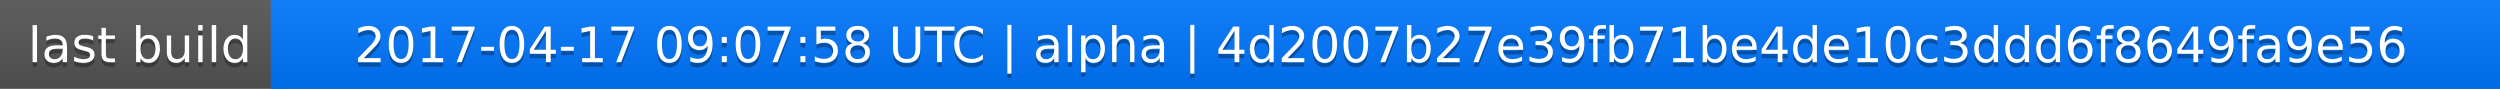
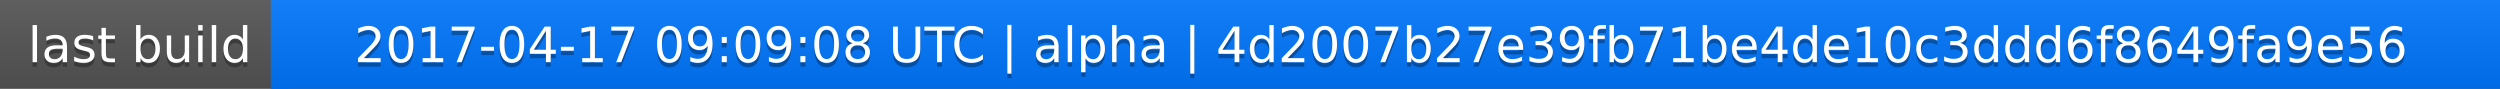
<svg xmlns="http://www.w3.org/2000/svg" width="563" height="20">
  <linearGradient id="a" x2="0" y2="100%">
    <stop offset="0" stop-color="#bbb" stop-opacity=".1" />
    <stop offset="1" stop-opacity=".1" />
  </linearGradient>
  <rect rx="0" width="563" height="20" fill="#555" />
  <rect rx="0" x="61" width="502" height="20" fill="#07f" />
  <path fill="#07f" d="M61 0h4v20h-4z" />
  <rect rx="0" width="563" height="20" fill="url(#a)" />
  <g fill="#fff" text-anchor="middle" font-family="DejaVu Sans,Verdana,Geneva,sans-serif" font-size="11">
    <text x="31.5" y="15" fill="#010101" fill-opacity=".3">last build</text>
    <text x="31.5" y="14">last build</text>
-     <text x="311" y="15" fill="#010101" fill-opacity=".3">2017-04-17 09:07:58 UTC | alpha | 4d2007b27e39fb71be4de10c3ddd6f8649fa9e56</text>
-     <text x="311" y="14">2017-04-17 09:07:58 UTC | alpha | 4d2007b27e39fb71be4de10c3ddd6f8649fa9e56</text>
+     <text x="311" y="15" fill="#010101" fill-opacity=".3">2017-04-17 09:09:08 UTC | alpha | 4d2007b27e39fb71be4de10c3ddd6f8649fa9e56</text>
+     <text x="311" y="14">2017-04-17 09:09:08 UTC | alpha | 4d2007b27e39fb71be4de10c3ddd6f8649fa9e56</text>
  </g>
</svg>
